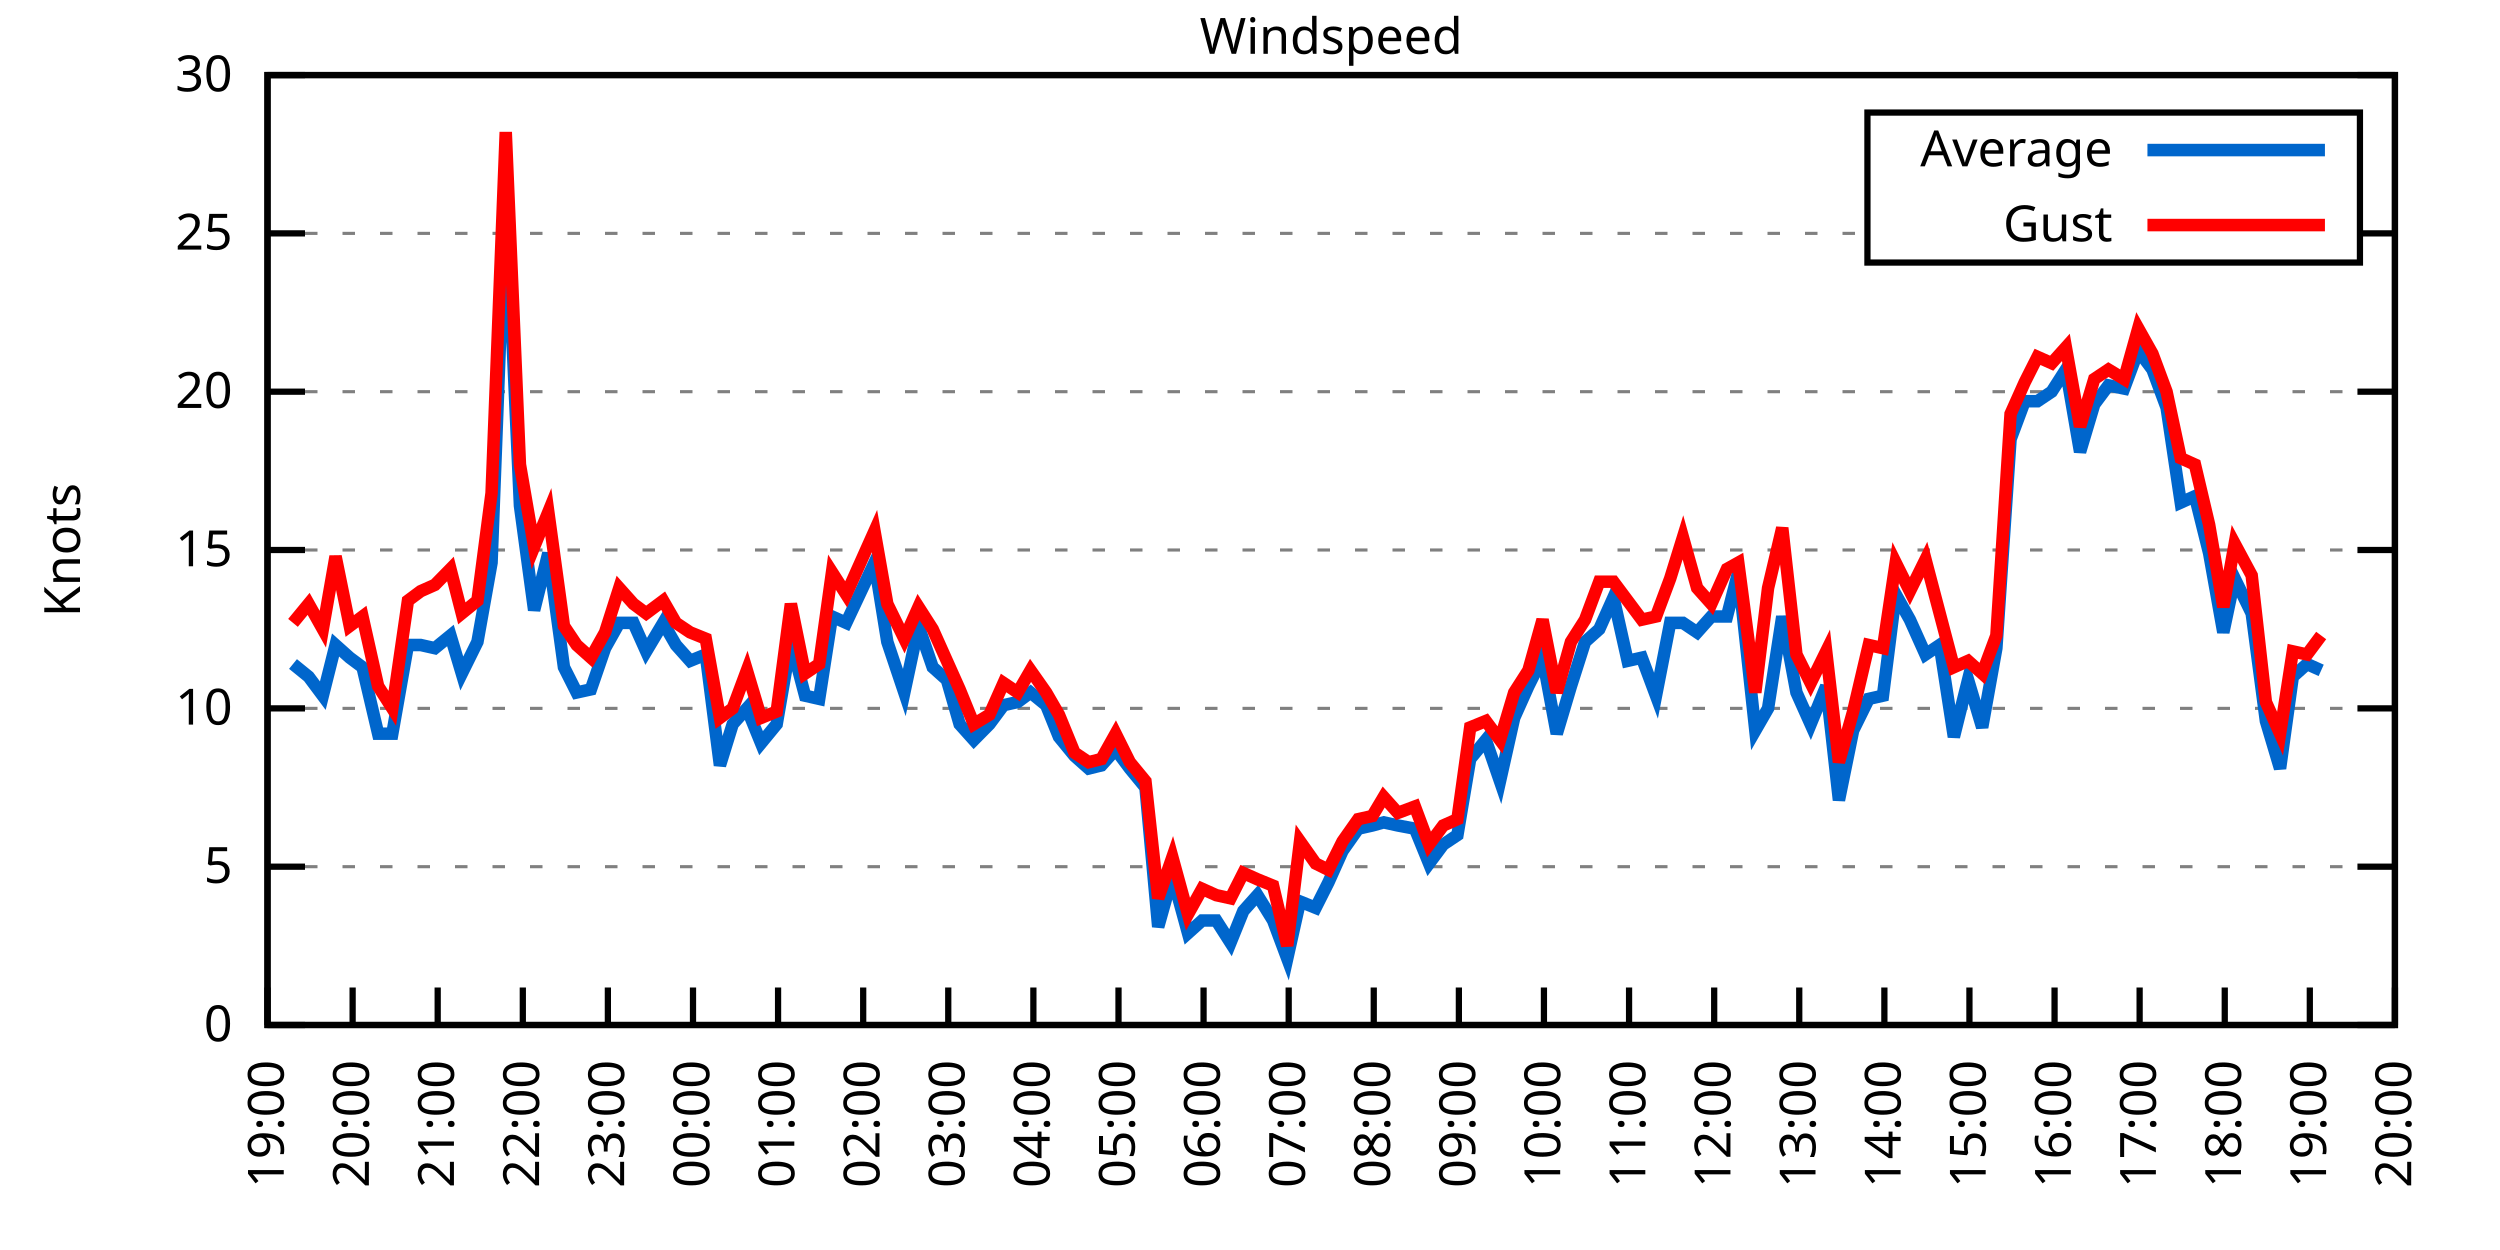
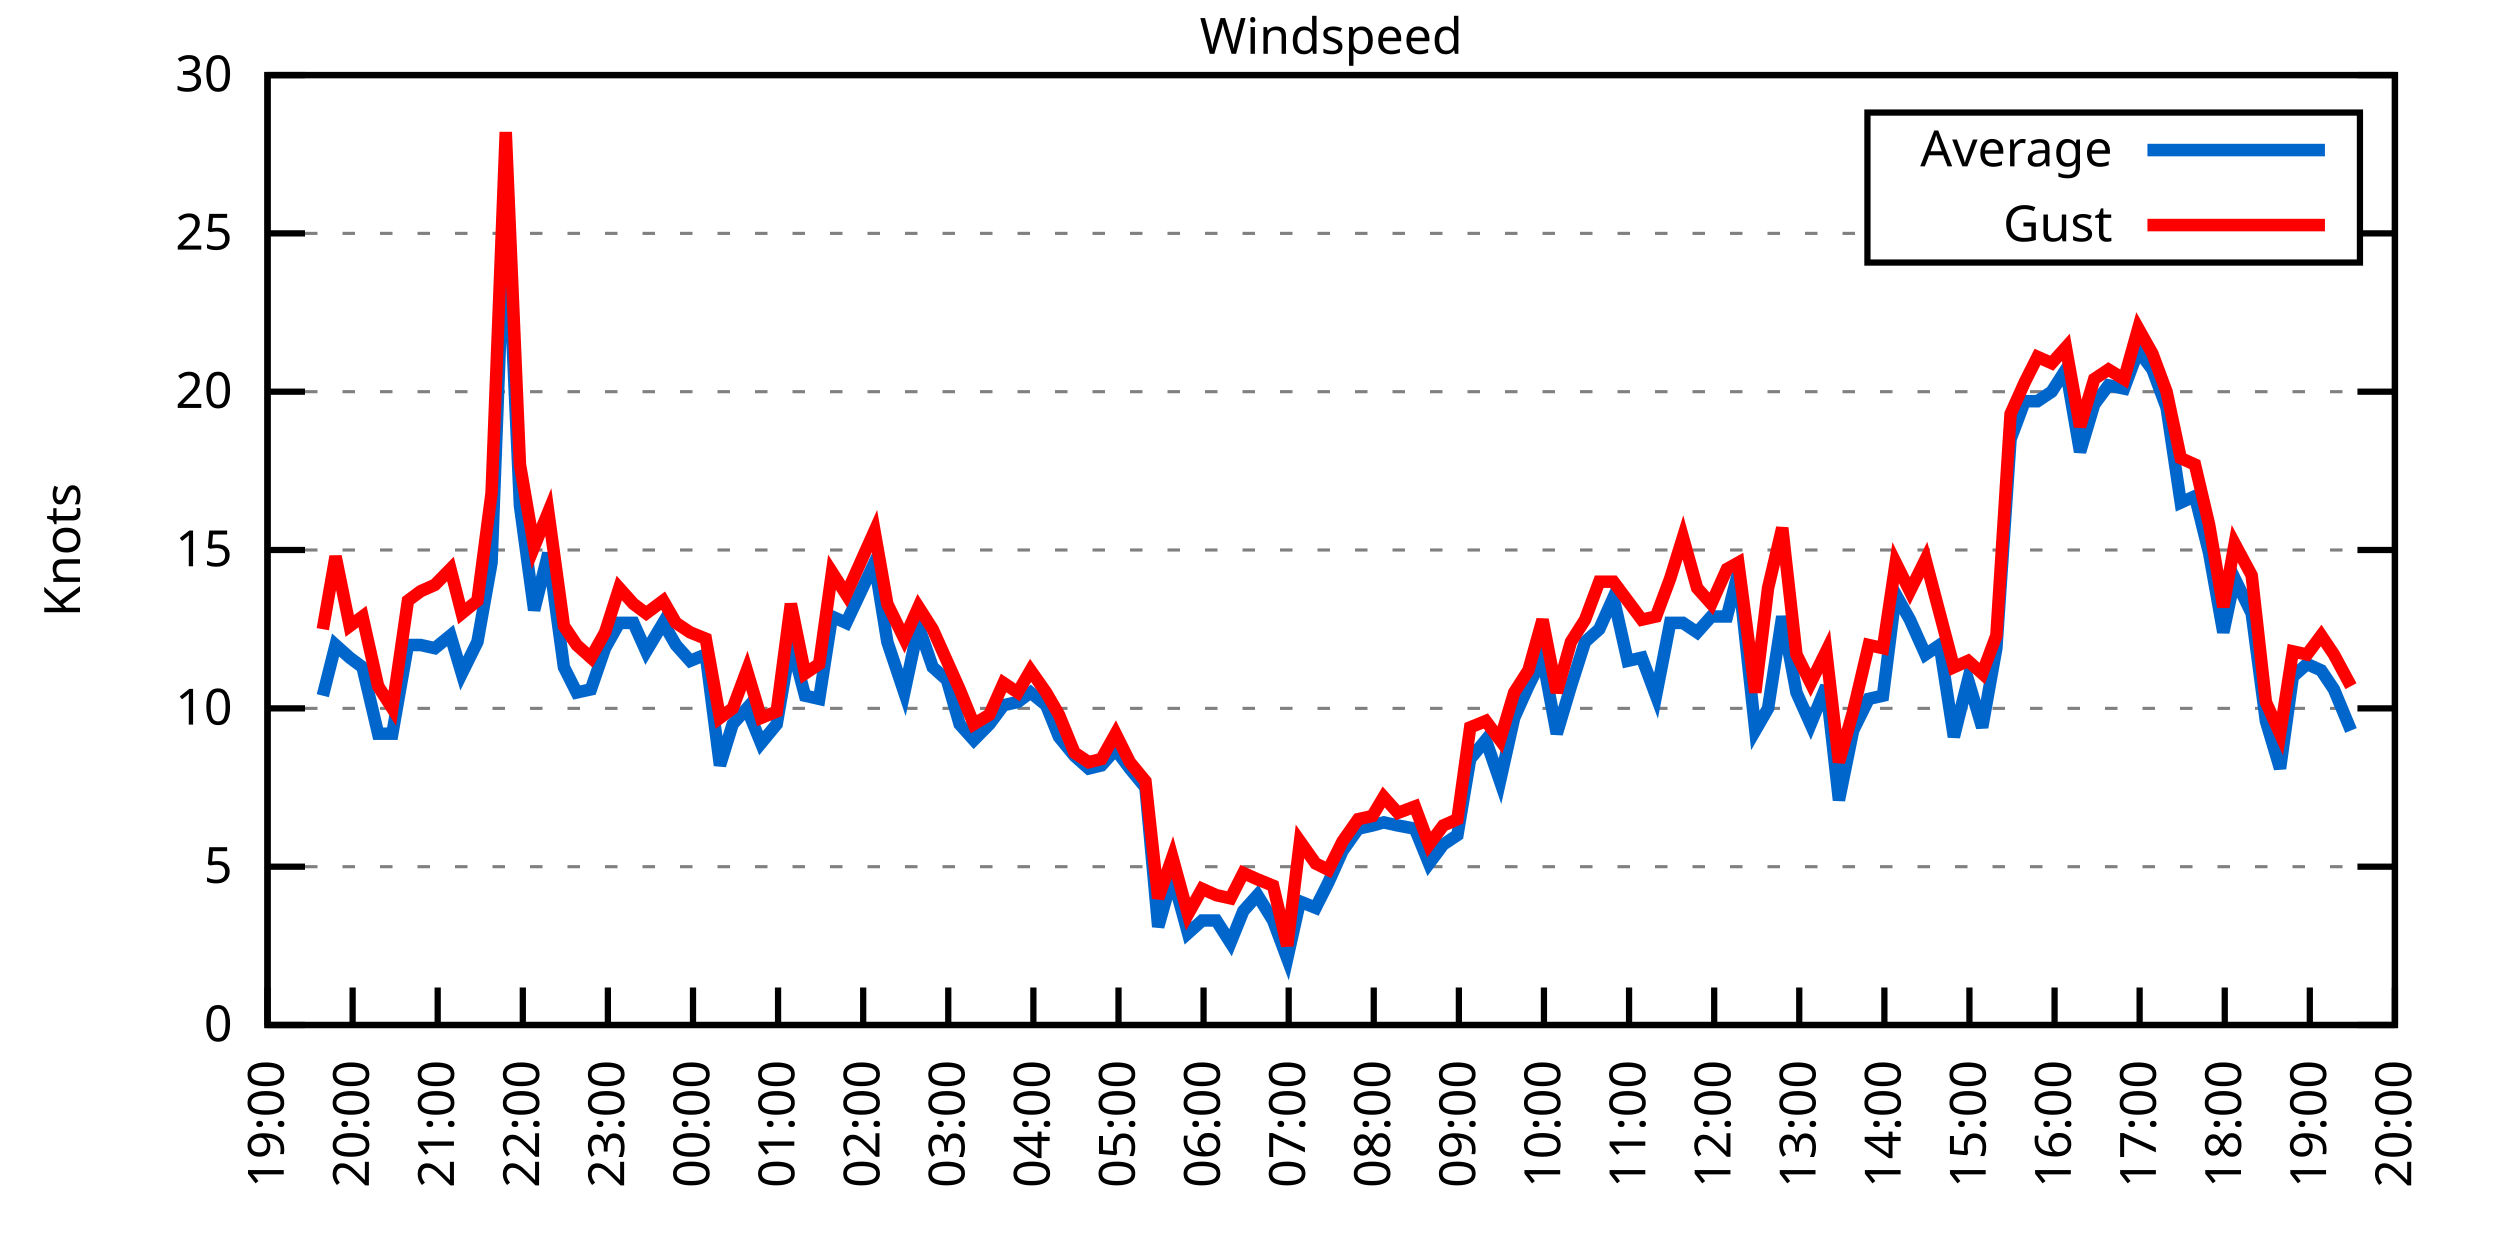
<svg xmlns="http://www.w3.org/2000/svg" xmlns:xlink="http://www.w3.org/1999/xlink" width="400" height="200" viewBox="0 0 400 200">
  <g id="gnuplot_canvas">
    <rect x="0" y="0" width="400" height="200" fill="none" />
    <defs>
      <circle id="gpDot" r="0.5" stroke-width="0.5" stroke="currentColor" />
      <path id="gpPt0" stroke-width="0.333" stroke="currentColor" d="M-1,0 h2 M0,-1 v2" />
      <path id="gpPt1" stroke-width="0.333" stroke="currentColor" d="M-1,-1 L1,1 M1,-1 L-1,1" />
      <path id="gpPt2" stroke-width="0.333" stroke="currentColor" d="M-1,0 L1,0 M0,-1 L0,1 M-1,-1 L1,1 M-1,1 L1,-1" />
      <rect id="gpPt3" stroke-width="0.333" stroke="currentColor" x="-1" y="-1" width="2" height="2" />
      <rect id="gpPt4" stroke-width="0.333" stroke="currentColor" fill="currentColor" x="-1" y="-1" width="2" height="2" />
      <circle id="gpPt5" stroke-width="0.333" stroke="currentColor" cx="0" cy="0" r="1" />
      <use xlink:href="#gpPt5" id="gpPt6" fill="currentColor" stroke="none" />
      <path id="gpPt7" stroke-width="0.333" stroke="currentColor" d="M0,-1.33 L-1.33,0.67 L1.33,0.67 z" />
      <use xlink:href="#gpPt7" id="gpPt8" fill="currentColor" stroke="none" />
      <use xlink:href="#gpPt7" id="gpPt9" stroke="currentColor" transform="rotate(180)" />
      <use xlink:href="#gpPt9" id="gpPt10" fill="currentColor" stroke="none" />
      <use xlink:href="#gpPt3" id="gpPt11" stroke="currentColor" transform="rotate(45)" />
      <use xlink:href="#gpPt11" id="gpPt12" fill="currentColor" stroke="none" />
      <path id="gpPt13" stroke-width="0.333" stroke="currentColor" d="M0,1.330 L1.265,0.411 L0.782,-1.067 L-0.782,-1.076 L-1.265,0.411 z" />
      <use xlink:href="#gpPt13" id="gpPt14" fill="currentColor" stroke="none" />
      <filter id="textbox" filterUnits="objectBoundingBox" x="0" y="0" height="1" width="1">
        <feFlood flood-color="white" flood-opacity="1" result="bgnd" />
        <feComposite in="SourceGraphic" in2="bgnd" operator="atop" />
      </filter>
      <filter id="greybox" filterUnits="objectBoundingBox" x="0" y="0" height="1" width="1">
        <feFlood flood-color="lightgrey" flood-opacity="1" result="grey" />
        <feComposite in="SourceGraphic" in2="grey" operator="atop" />
      </filter>
    </defs>
    <g fill="none" color="white" stroke="currentColor" stroke-width="1.00" stroke-linecap="butt" stroke-linejoin="miter">
</g>
    <g fill="none" color="black" stroke="currentColor" stroke-width="1.00" stroke-linecap="butt" stroke-linejoin="miter">
      <g stroke="none" shape-rendering="crispEdges">
        <polygon fill="rgb(255, 255, 255)" points="42.80,164.00 383.18,164.00 383.18,12.02 42.80,12.02 " />
      </g>
    </g>
    <g fill="none" color="black" stroke="currentColor" stroke-width="1.00" stroke-linecap="butt" stroke-linejoin="miter">
</g>
    <g fill="none" color="black" stroke="black" stroke-width="0.50" stroke-linecap="butt" stroke-linejoin="miter">
</g>
    <g fill="none" color="gray" stroke="currentColor" stroke-width="0.50" stroke-linecap="butt" stroke-linejoin="miter">
      <path stroke="gray" stroke-dasharray="2,4" class="gridline" d="M42.80,164.00 L383.19,164.00  " />
    </g>
    <g fill="none" color="gray" stroke="gray" stroke-width="1.00" stroke-linecap="butt" stroke-linejoin="miter">
</g>
    <g fill="none" color="black" stroke="currentColor" stroke-width="1.00" stroke-linecap="butt" stroke-linejoin="miter">
      <path stroke="black" d="M42.80,164.00 L48.80,164.00 M383.19,164.00 L377.19,164.00  " />
      <g transform="translate(37.20,166.60)" stroke="none" fill="black" font-family="Sans" font-size="8.00" text-anchor="end">
        <text>
          <tspan font-family="Sans"> 0</tspan>
        </text>
      </g>
    </g>
    <g fill="none" color="black" stroke="currentColor" stroke-width="1.00" stroke-linecap="butt" stroke-linejoin="miter">
</g>
    <g fill="none" color="black" stroke="black" stroke-width="0.50" stroke-linecap="butt" stroke-linejoin="miter">
</g>
    <g fill="none" color="gray" stroke="currentColor" stroke-width="0.50" stroke-linecap="butt" stroke-linejoin="miter">
      <path stroke="gray" stroke-dasharray="2,4" class="gridline" d="M42.80,138.67 L383.19,138.67  " />
    </g>
    <g fill="none" color="gray" stroke="gray" stroke-width="1.00" stroke-linecap="butt" stroke-linejoin="miter">
</g>
    <g fill="none" color="black" stroke="currentColor" stroke-width="1.00" stroke-linecap="butt" stroke-linejoin="miter">
      <path stroke="black" d="M42.80,138.67 L48.80,138.67 M383.19,138.67 L377.19,138.67  " />
      <g transform="translate(37.20,141.27)" stroke="none" fill="black" font-family="Sans" font-size="8.00" text-anchor="end">
        <text>
          <tspan font-family="Sans"> 5</tspan>
        </text>
      </g>
    </g>
    <g fill="none" color="black" stroke="currentColor" stroke-width="1.00" stroke-linecap="butt" stroke-linejoin="miter">
</g>
    <g fill="none" color="black" stroke="black" stroke-width="0.50" stroke-linecap="butt" stroke-linejoin="miter">
</g>
    <g fill="none" color="gray" stroke="currentColor" stroke-width="0.50" stroke-linecap="butt" stroke-linejoin="miter">
      <path stroke="gray" stroke-dasharray="2,4" class="gridline" d="M42.80,113.34 L383.19,113.34  " />
    </g>
    <g fill="none" color="gray" stroke="gray" stroke-width="1.00" stroke-linecap="butt" stroke-linejoin="miter">
</g>
    <g fill="none" color="black" stroke="currentColor" stroke-width="1.00" stroke-linecap="butt" stroke-linejoin="miter">
      <path stroke="black" d="M42.80,113.34 L48.80,113.34 M383.19,113.34 L377.19,113.34  " />
      <g transform="translate(37.20,115.94)" stroke="none" fill="black" font-family="Sans" font-size="8.00" text-anchor="end">
        <text>
          <tspan font-family="Sans"> 10</tspan>
        </text>
      </g>
    </g>
    <g fill="none" color="black" stroke="currentColor" stroke-width="1.00" stroke-linecap="butt" stroke-linejoin="miter">
</g>
    <g fill="none" color="black" stroke="black" stroke-width="0.50" stroke-linecap="butt" stroke-linejoin="miter">
</g>
    <g fill="none" color="gray" stroke="currentColor" stroke-width="0.50" stroke-linecap="butt" stroke-linejoin="miter">
      <path stroke="gray" stroke-dasharray="2,4" class="gridline" d="M42.80,88.00 L383.19,88.00  " />
    </g>
    <g fill="none" color="gray" stroke="gray" stroke-width="1.00" stroke-linecap="butt" stroke-linejoin="miter">
</g>
    <g fill="none" color="black" stroke="currentColor" stroke-width="1.00" stroke-linecap="butt" stroke-linejoin="miter">
      <path stroke="black" d="M42.80,88.00 L48.80,88.00 M383.19,88.00 L377.19,88.00  " />
      <g transform="translate(37.20,90.60)" stroke="none" fill="black" font-family="Sans" font-size="8.00" text-anchor="end">
        <text>
          <tspan font-family="Sans"> 15</tspan>
        </text>
      </g>
    </g>
    <g fill="none" color="black" stroke="currentColor" stroke-width="1.00" stroke-linecap="butt" stroke-linejoin="miter">
</g>
    <g fill="none" color="black" stroke="black" stroke-width="0.50" stroke-linecap="butt" stroke-linejoin="miter">
</g>
    <g fill="none" color="gray" stroke="currentColor" stroke-width="0.50" stroke-linecap="butt" stroke-linejoin="miter">
      <path stroke="gray" stroke-dasharray="2,4" class="gridline" d="M42.80,62.67 L383.19,62.67  " />
    </g>
    <g fill="none" color="gray" stroke="gray" stroke-width="1.00" stroke-linecap="butt" stroke-linejoin="miter">
</g>
    <g fill="none" color="black" stroke="currentColor" stroke-width="1.00" stroke-linecap="butt" stroke-linejoin="miter">
      <path stroke="black" d="M42.80,62.67 L48.80,62.67 M383.19,62.67 L377.19,62.67  " />
      <g transform="translate(37.20,65.27)" stroke="none" fill="black" font-family="Sans" font-size="8.00" text-anchor="end">
        <text>
          <tspan font-family="Sans"> 20</tspan>
        </text>
      </g>
    </g>
    <g fill="none" color="black" stroke="currentColor" stroke-width="1.00" stroke-linecap="butt" stroke-linejoin="miter">
</g>
    <g fill="none" color="black" stroke="black" stroke-width="0.50" stroke-linecap="butt" stroke-linejoin="miter">
</g>
    <g fill="none" color="gray" stroke="currentColor" stroke-width="0.50" stroke-linecap="butt" stroke-linejoin="miter">
      <path stroke="gray" stroke-dasharray="2,4" class="gridline" d="M42.80,37.34 L298.79,37.34 M377.59,37.34 L383.19,37.34  " />
    </g>
    <g fill="none" color="gray" stroke="gray" stroke-width="1.00" stroke-linecap="butt" stroke-linejoin="miter">
</g>
    <g fill="none" color="black" stroke="currentColor" stroke-width="1.00" stroke-linecap="butt" stroke-linejoin="miter">
      <path stroke="black" d="M42.80,37.34 L48.80,37.34 M383.19,37.34 L377.19,37.34  " />
      <g transform="translate(37.20,39.94)" stroke="none" fill="black" font-family="Sans" font-size="8.00" text-anchor="end">
        <text>
          <tspan font-family="Sans"> 25</tspan>
        </text>
      </g>
    </g>
    <g fill="none" color="black" stroke="currentColor" stroke-width="1.00" stroke-linecap="butt" stroke-linejoin="miter">
</g>
    <g fill="none" color="black" stroke="black" stroke-width="0.50" stroke-linecap="butt" stroke-linejoin="miter">
</g>
    <g fill="none" color="gray" stroke="currentColor" stroke-width="0.50" stroke-linecap="butt" stroke-linejoin="miter">
      <path stroke="gray" stroke-dasharray="2,4" class="gridline" d="M42.80,12.01 L383.19,12.01  " />
    </g>
    <g fill="none" color="gray" stroke="gray" stroke-width="1.00" stroke-linecap="butt" stroke-linejoin="miter">
</g>
    <g fill="none" color="black" stroke="currentColor" stroke-width="1.00" stroke-linecap="butt" stroke-linejoin="miter">
      <path stroke="black" d="M42.80,12.01 L48.80,12.01 M383.19,12.01 L377.19,12.01  " />
      <g transform="translate(37.20,14.61)" stroke="none" fill="black" font-family="Sans" font-size="8.00" text-anchor="end">
        <text>
          <tspan font-family="Sans"> 30</tspan>
        </text>
      </g>
    </g>
    <g fill="none" color="black" stroke="currentColor" stroke-width="1.00" stroke-linecap="butt" stroke-linejoin="miter">
      <path stroke="black" d="M42.80,164.00 L42.80,158.00  " />
      <g transform="translate(45.40,169.60) rotate(270.00)" stroke="none" fill="black" font-family="Sans" font-size="8.00" text-anchor="end">
        <text>
          <tspan font-family="Sans">19:00</tspan>
        </text>
      </g>
    </g>
    <g fill="none" color="black" stroke="currentColor" stroke-width="1.00" stroke-linecap="butt" stroke-linejoin="miter">
      <path stroke="black" d="M56.42,164.00 L56.42,158.00  " />
      <g transform="translate(59.02,169.60) rotate(270.00)" stroke="none" fill="black" font-family="Sans" font-size="8.00" text-anchor="end">
        <text>
          <tspan font-family="Sans">20:00</tspan>
        </text>
      </g>
    </g>
    <g fill="none" color="black" stroke="currentColor" stroke-width="1.00" stroke-linecap="butt" stroke-linejoin="miter">
      <path stroke="black" d="M70.03,164.00 L70.03,158.00  " />
      <g transform="translate(72.63,169.60) rotate(270.00)" stroke="none" fill="black" font-family="Sans" font-size="8.00" text-anchor="end">
        <text>
          <tspan font-family="Sans">21:00</tspan>
        </text>
      </g>
    </g>
    <g fill="none" color="black" stroke="currentColor" stroke-width="1.00" stroke-linecap="butt" stroke-linejoin="miter">
      <path stroke="black" d="M83.65,164.00 L83.65,158.00  " />
      <g transform="translate(86.25,169.60) rotate(270.00)" stroke="none" fill="black" font-family="Sans" font-size="8.00" text-anchor="end">
        <text>
          <tspan font-family="Sans">22:00</tspan>
        </text>
      </g>
    </g>
    <g fill="none" color="black" stroke="currentColor" stroke-width="1.00" stroke-linecap="butt" stroke-linejoin="miter">
      <path stroke="black" d="M97.26,164.00 L97.26,158.00  " />
      <g transform="translate(99.86,169.60) rotate(270.00)" stroke="none" fill="black" font-family="Sans" font-size="8.00" text-anchor="end">
        <text>
          <tspan font-family="Sans">23:00</tspan>
        </text>
      </g>
    </g>
    <g fill="none" color="black" stroke="currentColor" stroke-width="1.00" stroke-linecap="butt" stroke-linejoin="miter">
      <path stroke="black" d="M110.88,164.00 L110.88,158.00  " />
      <g transform="translate(113.48,169.60) rotate(270.00)" stroke="none" fill="black" font-family="Sans" font-size="8.00" text-anchor="end">
        <text>
          <tspan font-family="Sans">00:00</tspan>
        </text>
      </g>
    </g>
    <g fill="none" color="black" stroke="currentColor" stroke-width="1.00" stroke-linecap="butt" stroke-linejoin="miter">
      <path stroke="black" d="M124.49,164.00 L124.49,158.00  " />
      <g transform="translate(127.09,169.60) rotate(270.00)" stroke="none" fill="black" font-family="Sans" font-size="8.00" text-anchor="end">
        <text>
          <tspan font-family="Sans">01:00</tspan>
        </text>
      </g>
    </g>
    <g fill="none" color="black" stroke="currentColor" stroke-width="1.00" stroke-linecap="butt" stroke-linejoin="miter">
      <path stroke="black" d="M138.11,164.00 L138.11,158.00  " />
      <g transform="translate(140.71,169.60) rotate(270.00)" stroke="none" fill="black" font-family="Sans" font-size="8.00" text-anchor="end">
        <text>
          <tspan font-family="Sans">02:00</tspan>
        </text>
      </g>
    </g>
    <g fill="none" color="black" stroke="currentColor" stroke-width="1.00" stroke-linecap="butt" stroke-linejoin="miter">
      <path stroke="black" d="M151.72,164.00 L151.72,158.00  " />
      <g transform="translate(154.32,169.60) rotate(270.00)" stroke="none" fill="black" font-family="Sans" font-size="8.00" text-anchor="end">
        <text>
          <tspan font-family="Sans">03:00</tspan>
        </text>
      </g>
    </g>
    <g fill="none" color="black" stroke="currentColor" stroke-width="1.00" stroke-linecap="butt" stroke-linejoin="miter">
      <path stroke="black" d="M165.34,164.00 L165.34,158.00  " />
      <g transform="translate(167.94,169.60) rotate(270.00)" stroke="none" fill="black" font-family="Sans" font-size="8.00" text-anchor="end">
        <text>
          <tspan font-family="Sans">04:00</tspan>
        </text>
      </g>
    </g>
    <g fill="none" color="black" stroke="currentColor" stroke-width="1.00" stroke-linecap="butt" stroke-linejoin="miter">
      <path stroke="black" d="M178.96,164.00 L178.96,158.00  " />
      <g transform="translate(181.56,169.60) rotate(270.00)" stroke="none" fill="black" font-family="Sans" font-size="8.00" text-anchor="end">
        <text>
          <tspan font-family="Sans">05:00</tspan>
        </text>
      </g>
    </g>
    <g fill="none" color="black" stroke="currentColor" stroke-width="1.00" stroke-linecap="butt" stroke-linejoin="miter">
      <path stroke="black" d="M192.57,164.00 L192.57,158.00  " />
      <g transform="translate(195.17,169.60) rotate(270.00)" stroke="none" fill="black" font-family="Sans" font-size="8.00" text-anchor="end">
        <text>
          <tspan font-family="Sans">06:00</tspan>
        </text>
      </g>
    </g>
    <g fill="none" color="black" stroke="currentColor" stroke-width="1.00" stroke-linecap="butt" stroke-linejoin="miter">
      <path stroke="black" d="M206.19,164.00 L206.19,158.00  " />
      <g transform="translate(208.79,169.60) rotate(270.00)" stroke="none" fill="black" font-family="Sans" font-size="8.00" text-anchor="end">
        <text>
          <tspan font-family="Sans">07:00</tspan>
        </text>
      </g>
    </g>
    <g fill="none" color="black" stroke="currentColor" stroke-width="1.00" stroke-linecap="butt" stroke-linejoin="miter">
      <path stroke="black" d="M219.80,164.00 L219.80,158.00  " />
      <g transform="translate(222.40,169.60) rotate(270.00)" stroke="none" fill="black" font-family="Sans" font-size="8.00" text-anchor="end">
        <text>
          <tspan font-family="Sans">08:00</tspan>
        </text>
      </g>
    </g>
    <g fill="none" color="black" stroke="currentColor" stroke-width="1.00" stroke-linecap="butt" stroke-linejoin="miter">
      <path stroke="black" d="M233.42,164.00 L233.42,158.00  " />
      <g transform="translate(236.02,169.60) rotate(270.00)" stroke="none" fill="black" font-family="Sans" font-size="8.00" text-anchor="end">
        <text>
          <tspan font-family="Sans">09:00</tspan>
        </text>
      </g>
    </g>
    <g fill="none" color="black" stroke="currentColor" stroke-width="1.00" stroke-linecap="butt" stroke-linejoin="miter">
      <path stroke="black" d="M247.03,164.00 L247.03,158.00  " />
      <g transform="translate(249.63,169.60) rotate(270.00)" stroke="none" fill="black" font-family="Sans" font-size="8.00" text-anchor="end">
        <text>
          <tspan font-family="Sans">10:00</tspan>
        </text>
      </g>
    </g>
    <g fill="none" color="black" stroke="currentColor" stroke-width="1.00" stroke-linecap="butt" stroke-linejoin="miter">
      <path stroke="black" d="M260.65,164.00 L260.65,158.00  " />
      <g transform="translate(263.25,169.60) rotate(270.00)" stroke="none" fill="black" font-family="Sans" font-size="8.00" text-anchor="end">
        <text>
          <tspan font-family="Sans">11:00</tspan>
        </text>
      </g>
    </g>
    <g fill="none" color="black" stroke="currentColor" stroke-width="1.00" stroke-linecap="butt" stroke-linejoin="miter">
      <path stroke="black" d="M274.27,164.00 L274.27,158.00  " />
      <g transform="translate(276.87,169.60) rotate(270.00)" stroke="none" fill="black" font-family="Sans" font-size="8.00" text-anchor="end">
        <text>
          <tspan font-family="Sans">12:00</tspan>
        </text>
      </g>
    </g>
    <g fill="none" color="black" stroke="currentColor" stroke-width="1.00" stroke-linecap="butt" stroke-linejoin="miter">
      <path stroke="black" d="M287.88,164.00 L287.88,158.00  " />
      <g transform="translate(290.48,169.60) rotate(270.00)" stroke="none" fill="black" font-family="Sans" font-size="8.00" text-anchor="end">
        <text>
          <tspan font-family="Sans">13:00</tspan>
        </text>
      </g>
    </g>
    <g fill="none" color="black" stroke="currentColor" stroke-width="1.00" stroke-linecap="butt" stroke-linejoin="miter">
      <path stroke="black" d="M301.50,164.00 L301.50,158.00  " />
      <g transform="translate(304.10,169.60) rotate(270.00)" stroke="none" fill="black" font-family="Sans" font-size="8.00" text-anchor="end">
        <text>
          <tspan font-family="Sans">14:00</tspan>
        </text>
      </g>
    </g>
    <g fill="none" color="black" stroke="currentColor" stroke-width="1.00" stroke-linecap="butt" stroke-linejoin="miter">
      <path stroke="black" d="M315.11,164.00 L315.11,158.00  " />
      <g transform="translate(317.71,169.60) rotate(270.00)" stroke="none" fill="black" font-family="Sans" font-size="8.00" text-anchor="end">
        <text>
          <tspan font-family="Sans">15:00</tspan>
        </text>
      </g>
    </g>
    <g fill="none" color="black" stroke="currentColor" stroke-width="1.00" stroke-linecap="butt" stroke-linejoin="miter">
      <path stroke="black" d="M328.73,164.00 L328.73,158.00  " />
      <g transform="translate(331.33,169.60) rotate(270.00)" stroke="none" fill="black" font-family="Sans" font-size="8.00" text-anchor="end">
        <text>
          <tspan font-family="Sans">16:00</tspan>
        </text>
      </g>
    </g>
    <g fill="none" color="black" stroke="currentColor" stroke-width="1.00" stroke-linecap="butt" stroke-linejoin="miter">
      <path stroke="black" d="M342.34,164.00 L342.34,158.00  " />
      <g transform="translate(344.94,169.60) rotate(270.00)" stroke="none" fill="black" font-family="Sans" font-size="8.00" text-anchor="end">
        <text>
          <tspan font-family="Sans">17:00</tspan>
        </text>
      </g>
    </g>
    <g fill="none" color="black" stroke="currentColor" stroke-width="1.00" stroke-linecap="butt" stroke-linejoin="miter">
      <path stroke="black" d="M355.96,164.00 L355.96,158.00  " />
      <g transform="translate(358.56,169.60) rotate(270.00)" stroke="none" fill="black" font-family="Sans" font-size="8.00" text-anchor="end">
        <text>
          <tspan font-family="Sans">18:00</tspan>
        </text>
      </g>
    </g>
    <g fill="none" color="black" stroke="currentColor" stroke-width="1.00" stroke-linecap="butt" stroke-linejoin="miter">
      <path stroke="black" d="M369.57,164.00 L369.57,158.00  " />
      <g transform="translate(372.17,169.60) rotate(270.00)" stroke="none" fill="black" font-family="Sans" font-size="8.00" text-anchor="end">
        <text>
          <tspan font-family="Sans">19:00</tspan>
        </text>
      </g>
    </g>
    <g fill="none" color="black" stroke="currentColor" stroke-width="1.00" stroke-linecap="butt" stroke-linejoin="miter">
      <path stroke="black" d="M383.19,164.00 L383.19,158.00  " />
      <g transform="translate(385.79,169.60) rotate(270.00)" stroke="none" fill="black" font-family="Sans" font-size="8.00" text-anchor="end">
        <text>
          <tspan font-family="Sans">20:00</tspan>
        </text>
      </g>
    </g>
    <g fill="none" color="black" stroke="currentColor" stroke-width="1.00" stroke-linecap="butt" stroke-linejoin="miter">
</g>
    <g fill="none" color="black" stroke="currentColor" stroke-width="1.00" stroke-linecap="butt" stroke-linejoin="miter">
      <path stroke="black" d="M42.80,12.01 L42.80,164.00 L383.19,164.00 L383.19,12.01 L42.80,12.01 Z  " />
    </g>
    <g fill="none" color="black" stroke="currentColor" stroke-width="1.00" stroke-linecap="butt" stroke-linejoin="miter">
</g>
    <g fill="none" color="black" stroke="currentColor" stroke-width="1.00" stroke-linecap="butt" stroke-linejoin="miter">
      <path stroke="black" d="M298.79,42.01 L298.79,18.01 L377.59,18.01 L377.59,42.01 L298.79,42.01 Z  " />
    </g>
    <g id="Windspeed_plot_1">
      <g fill="none" color="white" stroke="black" stroke-width="2.00" stroke-linecap="butt" stroke-linejoin="miter">
</g>
      <g fill="none" color="black" stroke="currentColor" stroke-width="2.00" stroke-linecap="butt" stroke-linejoin="miter">
        <g transform="translate(337.99,26.61)" stroke="none" fill="black" font-family="Sans" font-size="8.00" text-anchor="end">
          <text>
            <tspan font-family="Sans">Average</tspan>
          </text>
        </g>
      </g>
      <g fill="none" color="black" stroke="currentColor" stroke-width="2.00" stroke-linecap="butt" stroke-linejoin="miter">
-         <path stroke="rgb(  0, 102, 204)" d="M343.59,24.01 L371.99,24.01 M46.88,106.24 L49.38,108.27 L51.65,111.31 L53.69,103.20 L55.96,105.23 L58.00,106.75   L60.50,117.39 L62.77,117.39 L65.27,103.20 L67.31,103.20 L69.58,103.71 L72.07,101.68 L73.89,107.76 L76.39,102.70   L78.65,90.03 L80.92,30.76 L83.19,80.91 L85.46,97.63 L87.73,88.51 L90.23,106.75 L92.27,110.80 L94.54,110.30   L96.81,103.71 L99.08,99.66 L101.35,99.66 L103.39,104.22 L106.11,99.66 L108.15,103.20 L110.42,105.74 L112.92,104.72   L115.19,122.46 L117.23,115.87 L119.50,113.34 L121.77,118.91 L124.27,115.87 L126.54,102.70 L128.81,111.31 L131.07,111.82   L133.12,98.64 L135.39,99.66 L139.92,90.03 L141.97,102.70 L144.69,110.80 L146.96,100.16 L149.23,106.75 L151.50,108.78   L153.54,115.87 L155.81,118.40 L158.31,115.87 L160.57,112.83 L162.84,112.32 L164.89,110.80 L167.38,112.83 L169.43,117.90   L171.92,120.94 L174.19,122.96 L176.23,122.46 L178.50,119.92 L180.77,122.96 L183.27,126.00 L185.31,148.29 L187.58,140.19   L190.08,149.31 L192.34,147.28 L194.61,147.28 L196.88,150.83 L198.93,145.76 L201.19,143.23 L203.69,147.28 L205.96,153.36   L208.00,144.24 L210.50,145.25 L212.54,141.20 L214.81,136.14 L217.31,132.59 L219.58,132.08 L221.39,131.58 L223.66,132.08   L226.38,132.59 L228.65,138.16 L230.92,135.12 L233.19,133.60 L235.23,121.44 L237.73,118.40 L240.00,124.99 L242.27,114.86   L244.54,109.79 L246.81,105.23 L249.08,117.39 L251.35,109.79 L253.61,102.70 L255.88,100.67 L258.15,95.60 L260.42,105.74   L262.69,105.23 L264.96,111.31 L267.23,99.66 L269.27,99.66 L271.54,101.18 L273.81,98.64 L276.31,98.64 L278.12,91.55   L280.85,116.88 L282.89,113.34 L285.16,98.64 L287.43,110.80 L289.70,115.87 L292.19,109.79 L294.23,128.03 L296.50,116.88   L299.00,111.82 L301.27,111.31 L303.31,95.10 L305.58,99.15 L308.08,104.72 L310.35,103.20 L312.62,117.90 L314.89,108.78   L317.15,116.38 L319.42,103.71 L321.69,70.27 L323.96,64.19 L326.00,64.19 L328.27,62.67 L330.54,59.13 L332.81,72.30   L335.08,64.70 L337.35,61.66 L339.85,62.17 L342.12,56.09 L344.39,59.13 L346.65,65.21 L348.92,80.41 L351.19,79.39   L353.46,88.51 L355.73,101.18 L357.55,92.56 L360.27,98.14 L362.54,115.36 L364.81,122.96 L366.85,108.27 L369.12,106.24   L371.39,107.26  " />
+         <path stroke="rgb(  0, 102, 204)" d="M343.59,24.01 L371.99,24.01 M51.65,111.31 L53.69,103.20 L55.96,105.23 L58.00,106.75 L60.50,117.39 L62.77,117.39   L65.27,103.20 L67.31,103.20 L69.58,103.71 L72.07,101.68 L73.89,107.76 L76.39,102.70 L78.65,90.03 L80.92,30.76   L83.19,80.91 L85.46,97.63 L87.73,88.51 L90.23,106.75 L92.27,110.80 L94.54,110.30 L96.81,103.71 L99.08,99.66   L101.35,99.66 L103.39,104.22 L106.11,99.66 L108.15,103.20 L110.42,105.74 L112.92,104.72 L115.19,122.46 L117.23,115.87   L119.50,113.34 L121.77,118.91 L124.27,115.87 L126.54,102.70 L128.81,111.31 L131.07,111.82 L133.12,98.64 L135.39,99.66   L139.92,90.03 L141.97,102.70 L144.69,110.80 L146.96,100.16 L149.23,106.75 L151.50,108.78 L153.54,115.87 L155.81,118.40   L158.31,115.87 L160.57,112.83 L162.84,112.32 L164.89,110.80 L167.38,112.83 L169.43,117.90 L171.92,120.94 L174.19,122.96   L176.23,122.46 L178.50,119.92 L180.77,122.96 L183.27,126.00 L185.31,148.29 L187.58,140.19 L190.08,149.31 L192.34,147.28   L194.61,147.28 L196.88,150.83 L198.93,145.76 L201.19,143.23 L203.69,147.28 L205.96,153.36 L208.00,144.24 L210.50,145.25   L212.54,141.20 L214.81,136.14 L217.31,132.59 L219.58,132.08 L221.39,131.58 L223.66,132.08 L226.38,132.59 L228.65,138.16   L230.92,135.12 L233.19,133.60 L235.23,121.44 L237.73,118.40 L240.00,124.99 L242.27,114.86 L244.54,109.79 L246.81,105.23   L249.08,117.39 L251.35,109.79 L253.61,102.70 L255.88,100.67 L258.15,95.60 L260.42,105.74 L262.69,105.23 L264.96,111.31   L267.23,99.66 L269.27,99.66 L271.54,101.18 L273.81,98.64 L276.31,98.64 L278.12,91.55 L280.85,116.88 L282.89,113.34   L285.16,98.64 L287.43,110.80 L289.70,115.87 L292.19,109.79 L294.23,128.03 L296.50,116.88 L299.00,111.82 L301.27,111.31   L303.31,95.10 L305.58,99.15 L308.08,104.72 L310.35,103.20 L312.62,117.90 L314.89,108.78 L317.15,116.38 L319.42,103.71   L321.69,70.27 L323.96,64.19 L326.00,64.19 L328.27,62.67 L330.54,59.13 L332.81,72.30 L335.08,64.70 L337.35,61.66   L339.85,62.17 L342.12,56.09 L344.39,59.13 L346.65,65.21 L348.92,80.41 L351.19,79.39 L353.46,88.51 L355.73,101.18   L357.55,92.56 L360.27,98.14 L362.54,115.36 L364.81,122.96 L366.85,108.27 L369.12,106.24 L371.39,107.26 L373.43,110.30   L376.16,116.88  " />
      </g>
    </g>
    <g id="Windspeed_plot_2">
      <g fill="none" color="black" stroke="currentColor" stroke-width="2.00" stroke-linecap="butt" stroke-linejoin="miter">
        <g transform="translate(337.99,38.61)" stroke="none" fill="black" font-family="Sans" font-size="8.00" text-anchor="end">
          <text>
            <tspan font-family="Sans">Gust</tspan>
          </text>
        </g>
      </g>
      <g fill="none" color="black" stroke="currentColor" stroke-width="2.00" stroke-linecap="butt" stroke-linejoin="miter">
-         <path stroke="rgb(255,   0,   0)" d="M343.59,36.01 L371.99,36.01 M46.88,99.66 L49.38,96.62 L51.65,100.67 L53.69,89.02 L55.96,100.16 L58.00,98.64   L60.50,109.79 L62.77,113.34 L65.27,96.11 L67.31,94.59 L69.58,93.58 L72.07,91.04 L73.89,98.14 L76.39,96.11   L78.65,78.89 L80.92,21.13 L83.19,74.33 L85.46,87.50 L87.73,81.93 L90.23,100.16 L92.27,103.20 L94.54,105.23   L96.81,101.18 L99.08,94.08 L101.35,96.62 L103.39,98.14 L106.11,96.11 L108.15,99.66 L110.42,101.18 L112.92,102.19   L115.19,114.86 L117.23,113.34 L119.50,107.26 L121.77,114.86 L124.27,113.84 L126.54,96.62 L128.81,107.76 L131.07,106.24   L133.12,91.55 L135.39,95.10 L139.92,84.97 L141.97,96.62 L144.69,102.19 L146.96,97.12 L149.23,100.67 L151.50,105.74   L153.54,110.30 L155.81,115.87 L158.31,114.35 L160.57,109.28 L162.84,110.80 L164.89,107.26 L167.38,110.80 L169.43,114.35   L171.92,120.43 L174.19,121.95 L176.23,121.44 L178.50,117.39 L180.77,121.95 L183.27,124.99 L185.31,143.73 L187.58,137.15   L190.08,146.27 L192.34,142.21 L194.61,143.23 L196.88,143.73 L198.93,139.68 L201.19,140.69 L203.69,141.71 L205.96,151.33   L208.00,134.62 L210.50,138.16 L212.54,139.17 L214.81,134.62 L217.31,131.07 L219.58,130.56 L221.39,127.52 L223.66,130.06   L226.38,129.04 L228.65,135.12 L230.92,132.08 L233.19,131.07 L235.23,116.38 L237.73,115.36 L240.00,118.40 L242.27,110.80   L244.54,107.26 L246.81,99.15 L249.08,110.80 L251.35,102.70 L253.61,99.15 L255.88,93.07 L258.15,93.07 L260.42,96.11   L262.69,99.15 L264.96,98.64 L267.23,92.56 L269.27,85.98 L271.54,94.08 L273.81,96.62 L276.31,91.04 L278.12,90.03   L280.85,110.80 L282.89,94.08 L285.16,84.46 L287.43,104.72 L289.70,109.28 L292.19,104.22 L294.23,121.95 L296.50,113.84   L299.00,103.20 L301.27,103.71 L303.31,90.03 L305.58,94.59 L308.08,89.52 L310.35,98.14 L312.62,106.75 L314.89,105.74   L317.15,107.76 L319.42,101.68 L321.69,66.22 L323.96,61.15 L326.00,57.10 L328.27,58.11 L330.54,55.58 L332.81,68.25   L335.08,60.65 L337.35,59.13 L339.85,60.65 L342.12,52.54 L344.39,56.59 L346.65,62.67 L348.92,73.31 L351.19,74.33   L353.46,83.95 L355.73,97.12 L357.55,86.99 L360.27,92.06 L362.54,112.32 L364.81,117.39 L366.85,104.22 L369.12,104.72   L371.39,101.68  " />
+         <path stroke="rgb(255,   0,   0)" d="M343.59,36.01 L371.99,36.01 M51.65,100.67 L53.69,89.02 L55.96,100.16 L58.00,98.64 L60.50,109.79 L62.77,113.34   L65.27,96.11 L67.31,94.59 L69.58,93.58 L72.07,91.04 L73.89,98.14 L76.39,96.11 L78.65,78.89 L80.92,21.13   L83.19,74.33 L85.46,87.50 L87.73,81.93 L90.23,100.16 L92.27,103.20 L94.54,105.23 L96.81,101.18 L99.08,94.08   L101.35,96.62 L103.39,98.14 L106.11,96.11 L108.15,99.66 L110.42,101.18 L112.92,102.19 L115.19,114.86 L117.23,113.34   L119.50,107.26 L121.77,114.86 L124.27,113.84 L126.54,96.62 L128.81,107.76 L131.07,106.24 L133.12,91.55 L135.39,95.10   L139.92,84.97 L141.97,96.62 L144.69,102.19 L146.96,97.12 L149.23,100.67 L151.50,105.74 L153.54,110.30 L155.81,115.87   L158.31,114.35 L160.57,109.28 L162.84,110.80 L164.89,107.26 L167.38,110.80 L169.43,114.35 L171.92,120.43 L174.19,121.95   L176.23,121.44 L178.50,117.39 L180.77,121.95 L183.27,124.99 L185.31,143.73 L187.58,137.15 L190.08,146.27 L192.34,142.21   L194.61,143.23 L196.88,143.73 L198.93,139.68 L201.19,140.69 L203.69,141.71 L205.96,151.33 L208.00,134.62 L210.50,138.16   L212.54,139.17 L214.81,134.62 L217.31,131.07 L219.58,130.56 L221.39,127.52 L223.66,130.06 L226.38,129.04 L228.65,135.12   L230.92,132.08 L233.19,131.07 L235.23,116.38 L237.73,115.36 L240.00,118.40 L242.27,110.80 L244.54,107.26 L246.81,99.15   L249.08,110.80 L251.35,102.70 L253.61,99.15 L255.88,93.07 L258.15,93.07 L260.42,96.11 L262.69,99.15 L264.96,98.64   L267.23,92.56 L269.27,85.98 L271.54,94.08 L273.81,96.62 L276.31,91.04 L278.12,90.03 L280.85,110.80 L282.89,94.08   L285.16,84.46 L287.43,104.72 L289.70,109.28 L292.19,104.22 L294.23,121.95 L296.50,113.84 L299.00,103.20 L301.27,103.71   L303.31,90.03 L305.58,94.59 L308.08,89.52 L310.35,98.14 L312.62,106.75 L314.89,105.74 L317.15,107.76 L319.42,101.68   L321.69,66.22 L323.96,61.15 L326.00,57.10 L328.27,58.11 L330.54,55.58 L332.81,68.25 L335.08,60.65 L337.35,59.13   L339.85,60.65 L342.12,52.54 L344.39,56.59 L346.65,62.67 L348.92,73.31 L351.19,74.33 L353.46,83.95 L355.73,97.12   L357.55,86.99 L360.27,92.06 L362.54,112.32 L364.81,117.39 L366.85,104.22 L369.12,104.72 L371.39,101.68 L373.43,104.72   L376.16,109.79  " />
      </g>
    </g>
    <g fill="none" color="black" stroke="currentColor" stroke-width="2.00" stroke-linecap="butt" stroke-linejoin="miter">
</g>
    <g fill="none" color="black" stroke="black" stroke-width="1.00" stroke-linecap="butt" stroke-linejoin="miter">
</g>
    <g fill="none" color="black" stroke="currentColor" stroke-width="1.00" stroke-linecap="butt" stroke-linejoin="miter">
      <path stroke="black" d="M42.80,12.01 L42.80,164.00 L383.19,164.00 L383.19,12.01 L42.80,12.01 Z  " />
      <g transform="translate(12.80,88.01) rotate(270.00)" stroke="none" fill="black" font-family="Sans" font-size="8.00" text-anchor="middle">
        <text>
          <tspan font-family="Sans">Knots</tspan>
        </text>
      </g>
    </g>
    <g fill="none" color="black" stroke="currentColor" stroke-width="1.00" stroke-linecap="butt" stroke-linejoin="miter">
</g>
    <g fill="none" color="black" stroke="currentColor" stroke-width="1.00" stroke-linecap="butt" stroke-linejoin="miter">
      <g transform="translate(212.99,8.61)" stroke="none" fill="black" font-family="Sans" font-size="8.00" text-anchor="middle">
        <text>
          <tspan font-family="Sans">Windspeed</tspan>
        </text>
      </g>
    </g>
    <g fill="none" color="black" stroke="currentColor" stroke-width="1.00" stroke-linecap="butt" stroke-linejoin="miter">
</g>
  </g>
</svg>
